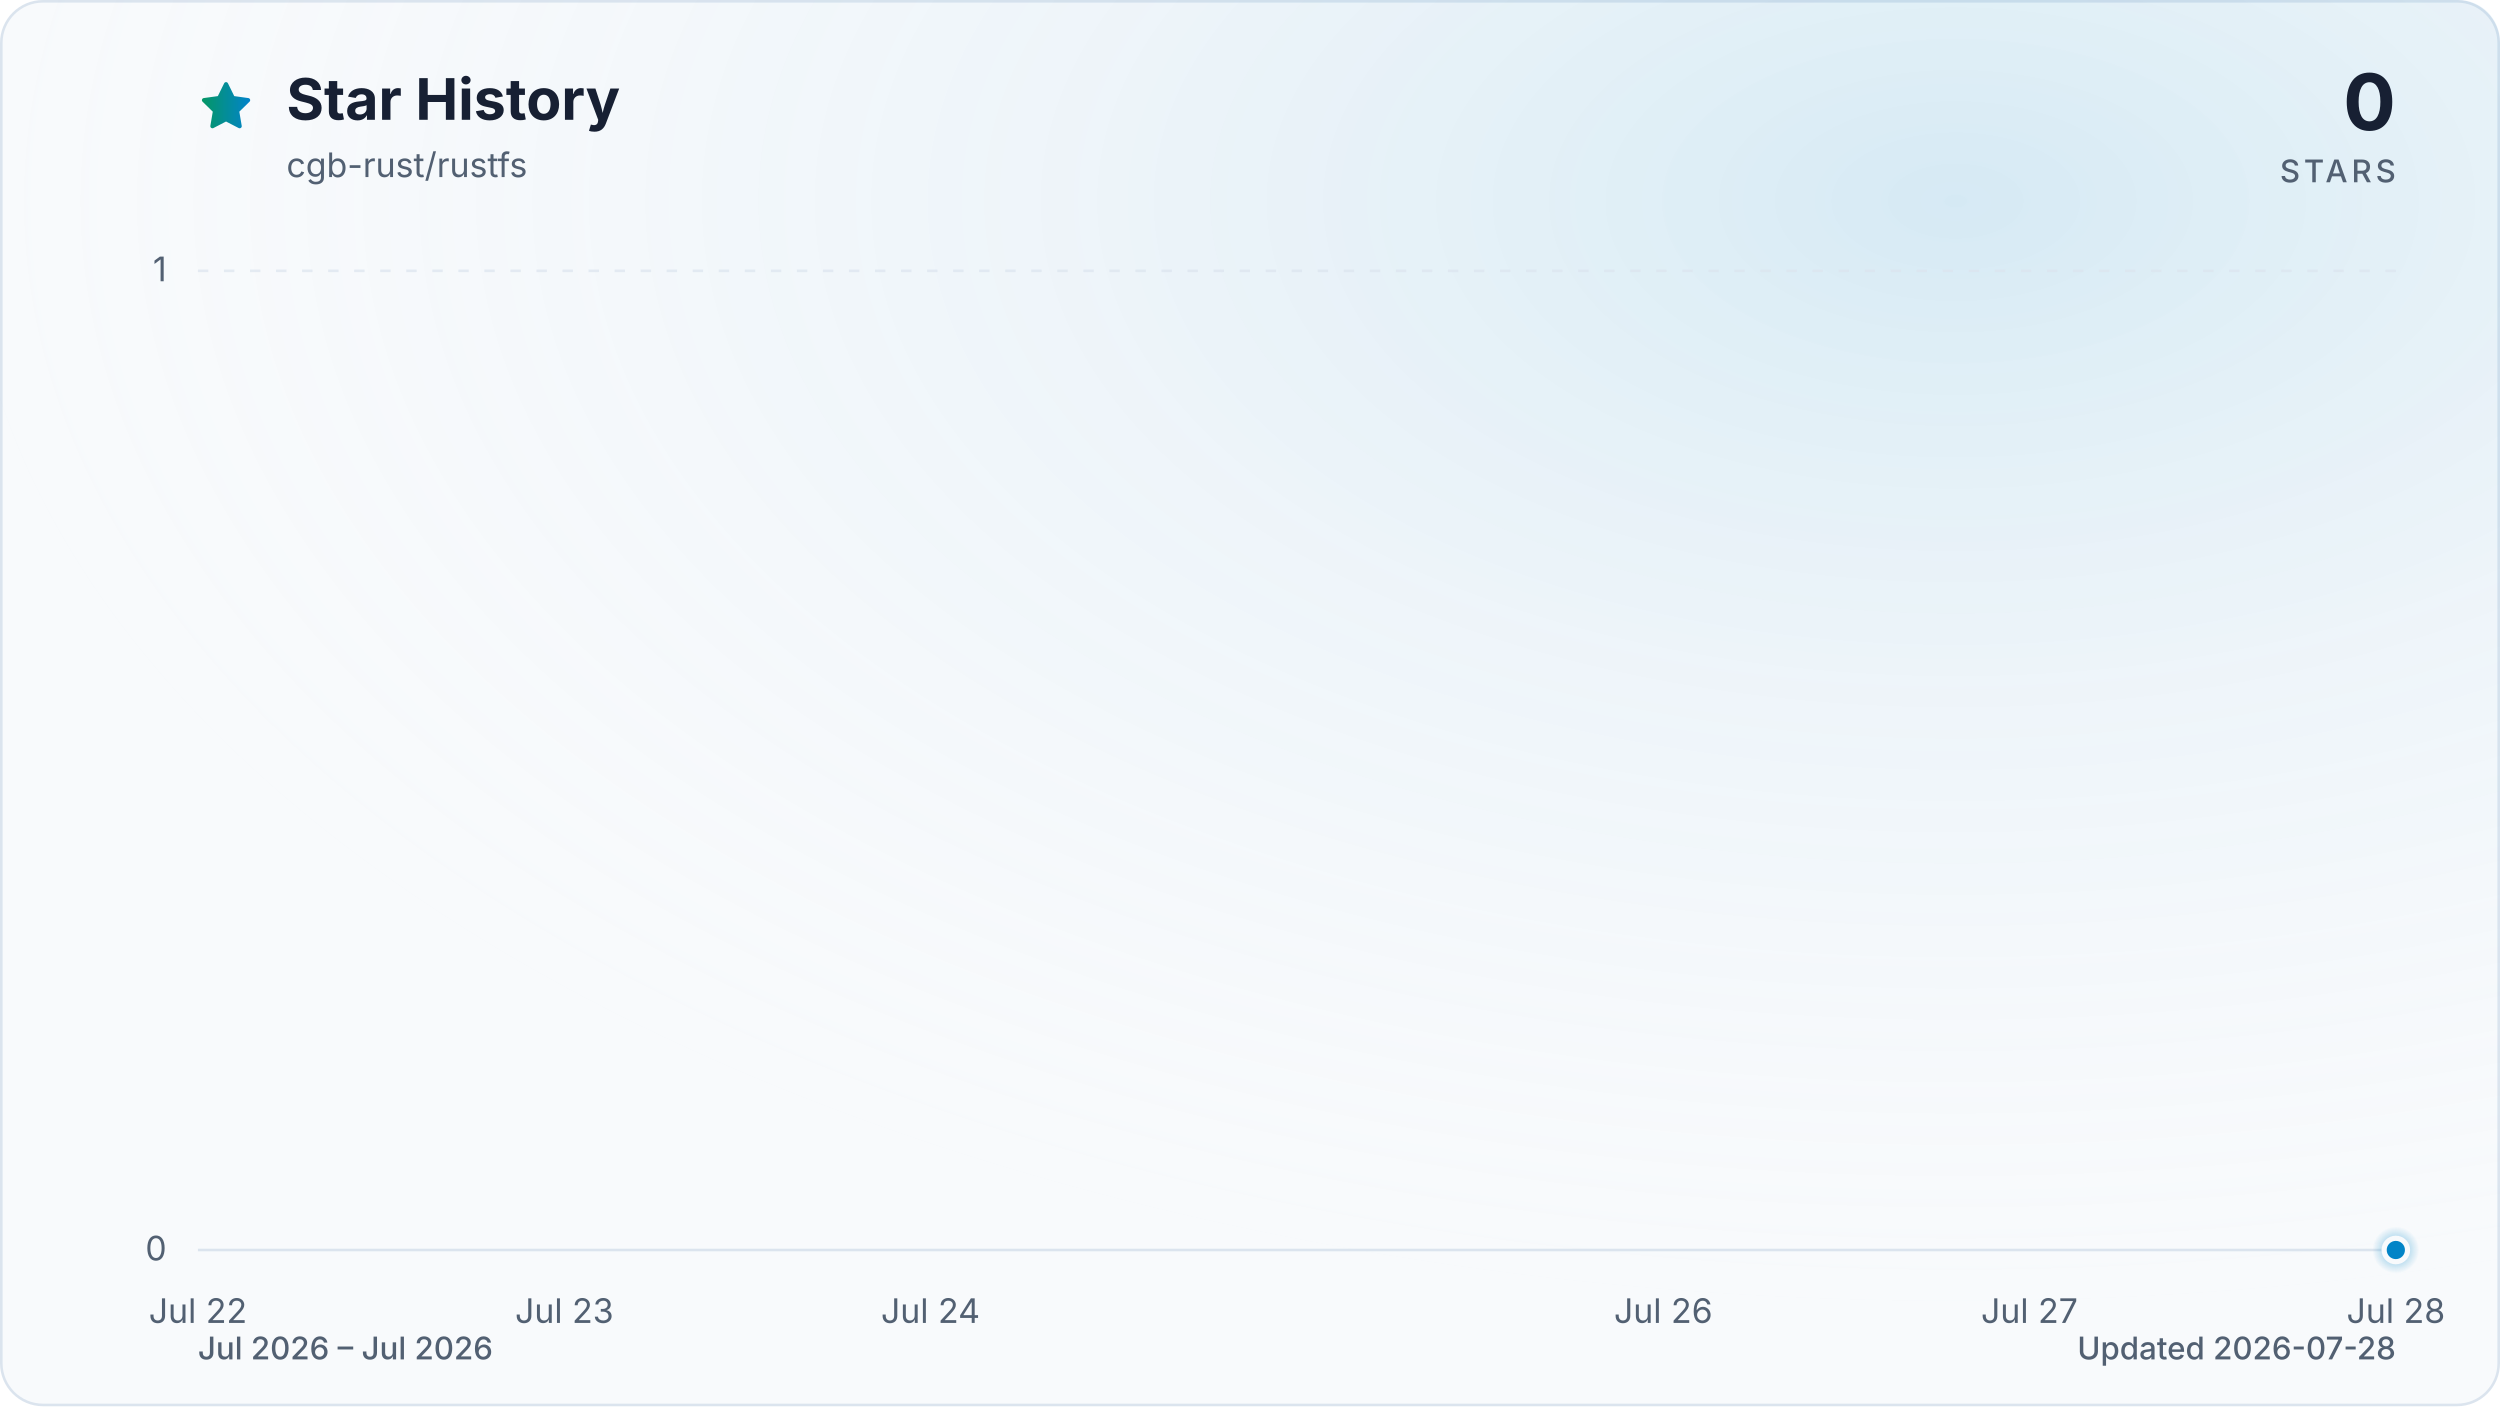
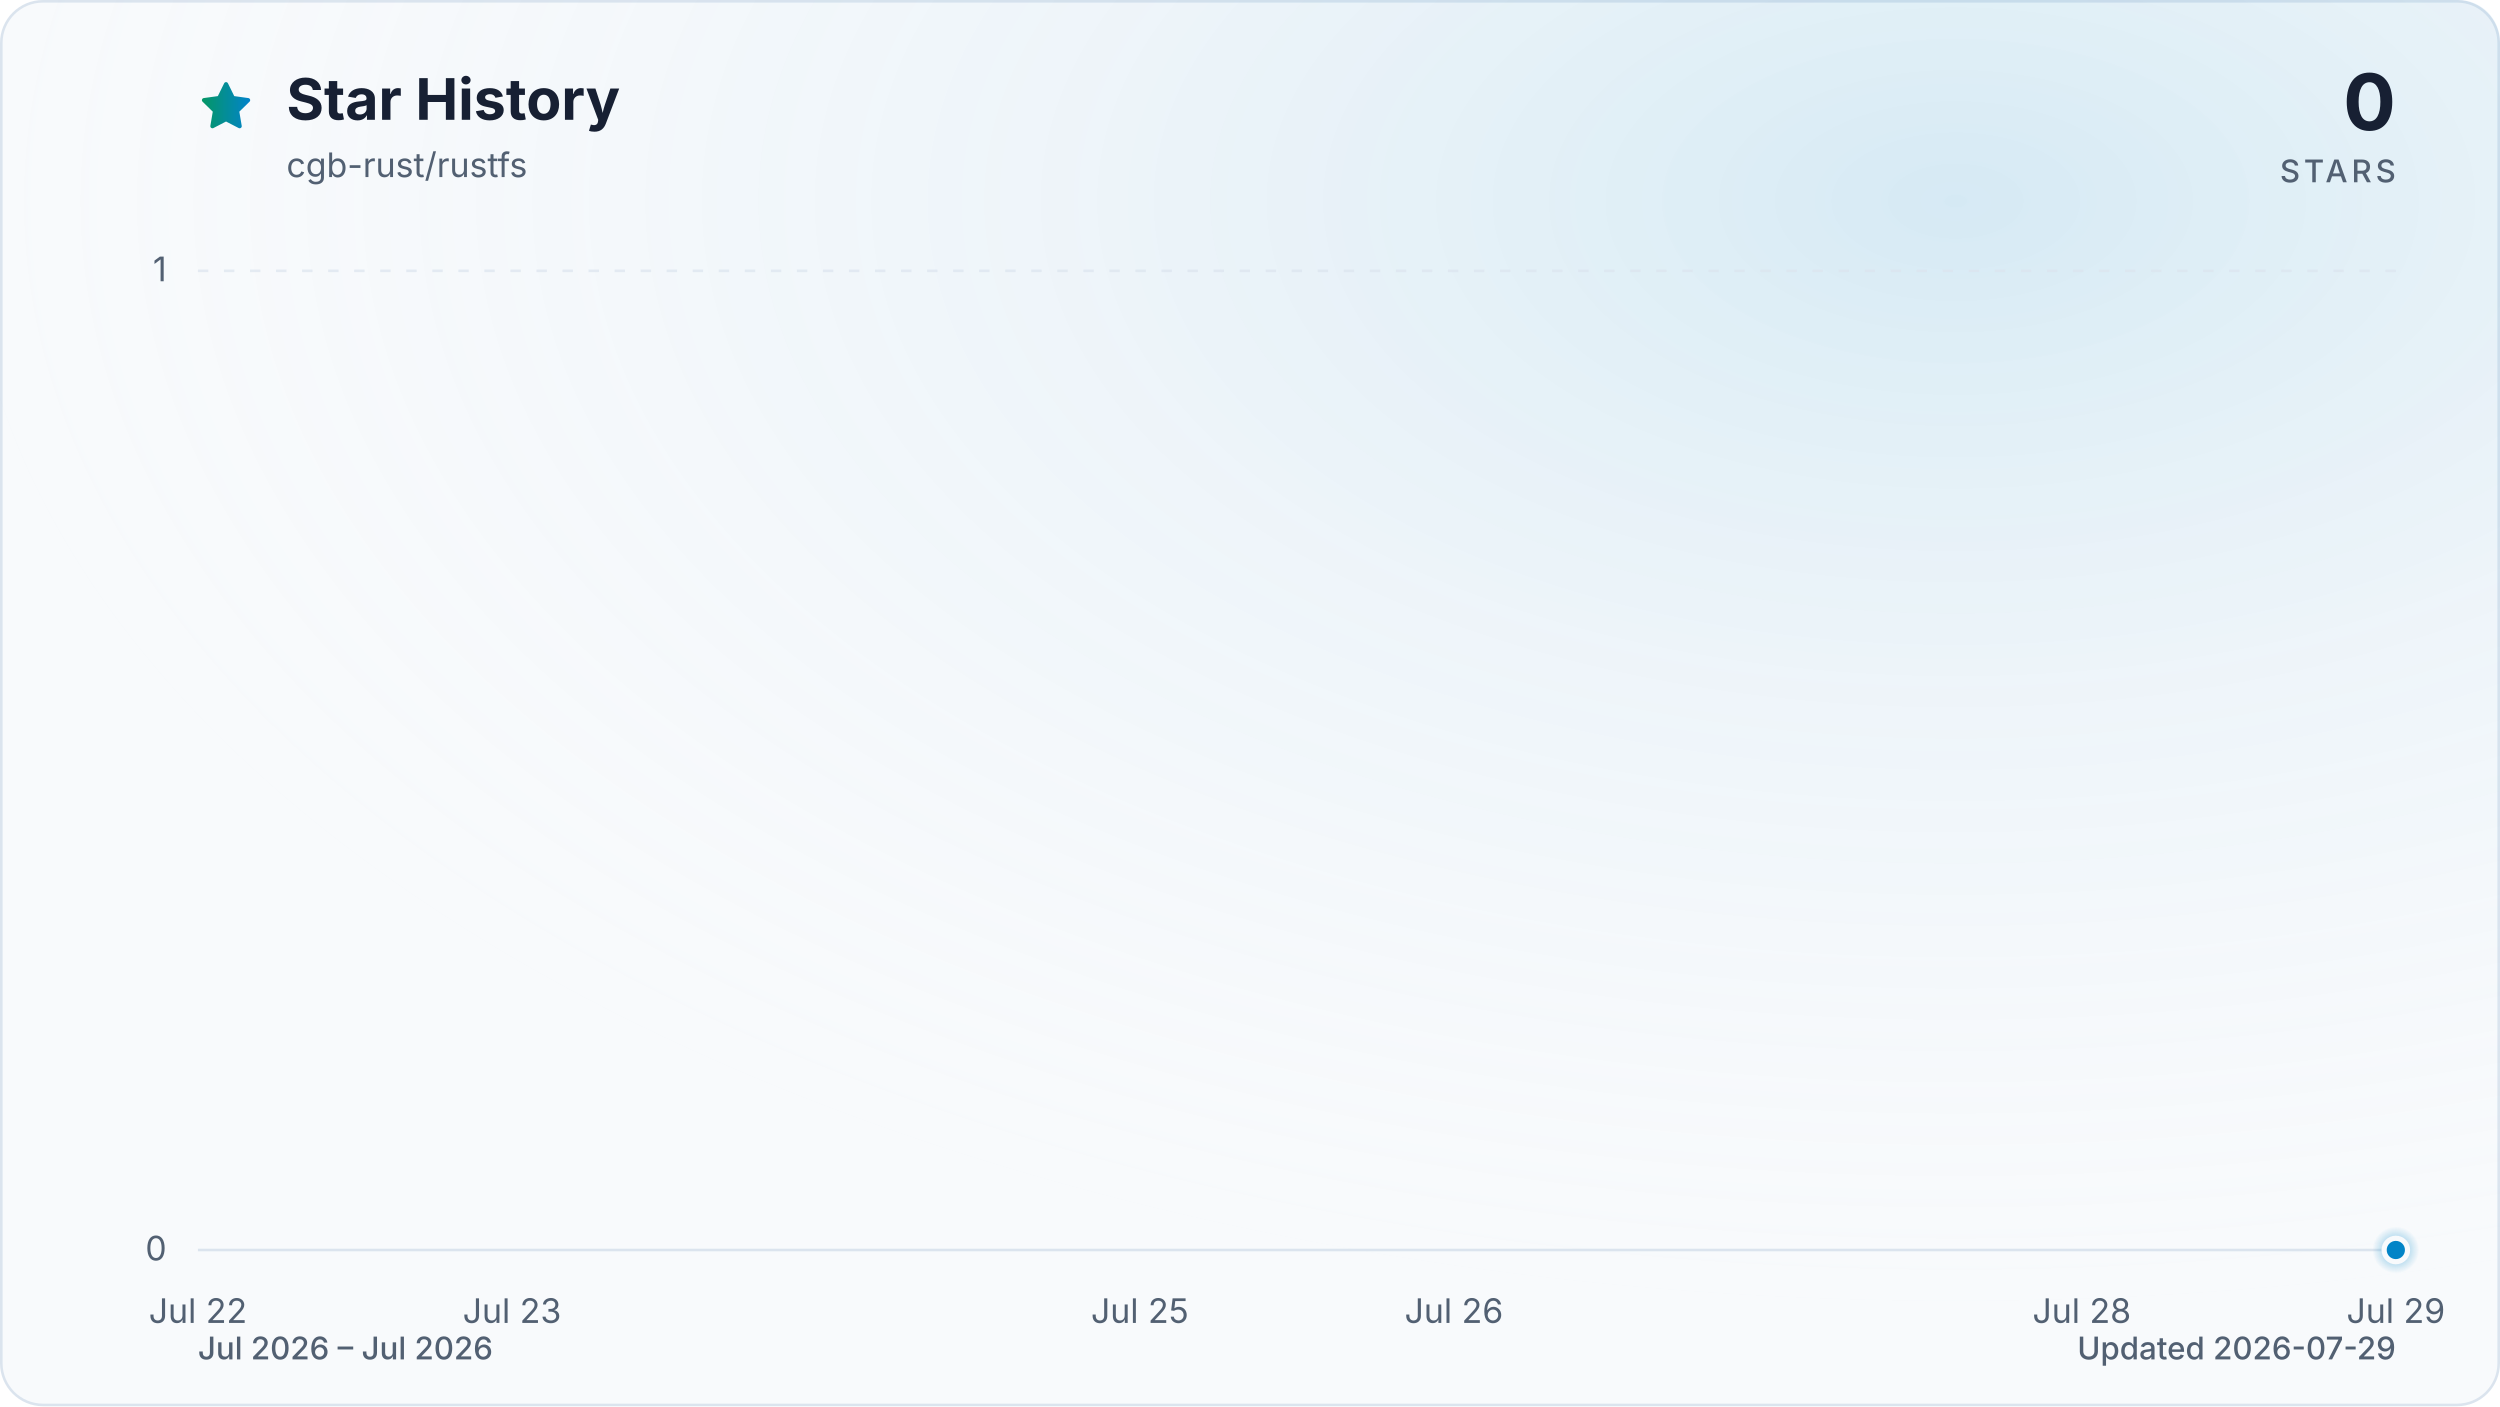
<svg xmlns="http://www.w3.org/2000/svg" viewBox="0 0 960 540" role="img" aria-labelledby="title description" data-style="gradient" data-variant="glow" data-animated="true">
  <defs>
    <linearGradient id="trend" x1="0" y1="0" x2="1" y2="0">
      <stop offset="0%" stop-color="#059669" />
      <stop offset="100%" stop-color="#0284c7" />
    </linearGradient>
    <linearGradient id="area" x1="0" y1="0" x2="0" y2="1">
      <stop offset="0%" stop-color="#059669" stop-opacity="0.30" />
      <stop offset="55%" stop-color="#0284c7" stop-opacity="0.10" />
      <stop offset="100%" stop-color="#0284c7" stop-opacity="0.01" />
    </linearGradient>
    <radialGradient id="marker-halo" cx="50%" cy="50%" r="50%">
      <stop offset="0%" stop-color="#0284c7" stop-opacity="0.55" />
      <stop offset="100%" stop-color="#0284c7" stop-opacity="0" />
    </radialGradient>
    <radialGradient id="surface-glow" cx="78%" cy="14%" r="80%">
      <stop offset="0%" stop-color="#0284c7" stop-opacity="0.14" />
      <stop offset="100%" stop-color="#f8fafc" stop-opacity="0" />
    </radialGradient>
    <filter id="trend-glow" x="-20%" y="-20%" width="140%" height="140%">
      <feGaussianBlur stdDeviation="7" />
    </filter>
  </defs>
  <style>
.trend-enter{transform-box:fill-box;transform-origin:center;animation:trend-enter 520ms cubic-bezier(0.16,1,0.3,1)}
.marker-enter{transform-box:fill-box;transform-origin:center;animation:marker-enter 320ms cubic-bezier(0.16,1,0.3,1) 200ms both}
.marker-pulse{transform-box:fill-box;transform-origin:center;animation:marker-pulse 2.6s ease-out infinite}
@keyframes trend-enter{from{opacity:.35;transform:translateY(10px)}to{opacity:1;transform:translateY(0)}}
@keyframes marker-enter{from{opacity:0;transform:scale(.4)}to{opacity:1;transform:scale(1)}}
@keyframes marker-pulse{0%{opacity:.5;transform:scale(.7)}70%,100%{opacity:0;transform:scale(2.1)}}
@media (prefers-reduced-motion:reduce){.trend-enter,.marker-enter,.marker-pulse{animation:none!important}}
@media (prefers-reduced-motion:reduce){.marker-pulse{opacity:0}}
</style>
  <rect x="0.5" y="0.5" width="959" height="539" fill="#f8fafc" stroke="#dbe4ee" stroke-width="1" rx="16" />
  <rect width="960" height="540" fill="url(#surface-glow)" rx="16" />
  <path d="M12 2.6l2.9 5.9 6.5.9-4.7 4.6 1.1 6.5-5.8-3-5.8 3 1.1-6.5-4.7-4.6 6.5-.9L12 2.6Z" transform="translate(76 30) scale(.9)" fill="url(#trend)" stroke="url(#trend)" stroke-width="1.8" stroke-linejoin="round" aria-hidden="true" />
  <text x="110" y="46" fill="#172033" font-family="ui-sans-serif, system-ui, -apple-system, BlinkMacSystemFont, 'Segoe UI', sans-serif" font-size="22" font-weight="700">Star History</text>
  <text x="110" y="68" fill="#526072" font-family="ui-sans-serif, system-ui, -apple-system, BlinkMacSystemFont, 'Segoe UI', sans-serif" font-size="13">cgb-rust/rustfs</text>
  <text x="920" y="50" fill="#172033" font-family="ui-sans-serif, system-ui, -apple-system, BlinkMacSystemFont, 'Segoe UI', sans-serif" font-size="30" font-weight="700" text-anchor="end">0</text>
  <text x="920" y="70" fill="#526072" font-family="ui-sans-serif, system-ui, -apple-system, BlinkMacSystemFont, 'Segoe UI', sans-serif" font-size="12" font-weight="500" letter-spacing="1.5" text-anchor="end">STARS</text>
  <line x1="76" y1="480.0" x2="920" y2="480.0" stroke="#dbe4ee" stroke-width="1" stroke-dasharray="0" opacity="1" />
  <text x="64" y="484.0" fill="#526072" font-family="ui-sans-serif, system-ui, -apple-system, BlinkMacSystemFont, 'Segoe UI', sans-serif" font-size="13" text-anchor="end">0</text>
  <line x1="76" y1="104.0" x2="920" y2="104.0" stroke="#dbe4ee" stroke-width="1" stroke-dasharray="4 6" opacity="0.7" />
  <text x="64" y="108.0" fill="#526072" font-family="ui-sans-serif, system-ui, -apple-system, BlinkMacSystemFont, 'Segoe UI', sans-serif" font-size="13" text-anchor="end">1</text>
  <text x="76.0" y="508" fill="#526072" font-family="ui-sans-serif, system-ui, -apple-system, BlinkMacSystemFont, 'Segoe UI', sans-serif" font-size="13" text-anchor="middle">Jul 22</text>
-   <text x="216.7" y="508" fill="#526072" font-family="ui-sans-serif, system-ui, -apple-system, BlinkMacSystemFont, 'Segoe UI', sans-serif" font-size="13" text-anchor="middle">Jul 23</text>
-   <text x="357.3" y="508" fill="#526072" font-family="ui-sans-serif, system-ui, -apple-system, BlinkMacSystemFont, 'Segoe UI', sans-serif" font-size="13" text-anchor="middle">Jul 24</text>
-   <text x="638.7" y="508" fill="#526072" font-family="ui-sans-serif, system-ui, -apple-system, BlinkMacSystemFont, 'Segoe UI', sans-serif" font-size="13" text-anchor="middle">Jul 26</text>
-   <text x="779.3" y="508" fill="#526072" font-family="ui-sans-serif, system-ui, -apple-system, BlinkMacSystemFont, 'Segoe UI', sans-serif" font-size="13" text-anchor="middle">Jul 27</text>
-   <text x="920.0" y="508" fill="#526072" font-family="ui-sans-serif, system-ui, -apple-system, BlinkMacSystemFont, 'Segoe UI', sans-serif" font-size="13" text-anchor="middle">Jul 28</text>
+   <text x="196.6" y="508" fill="#526072" font-family="ui-sans-serif, system-ui, -apple-system, BlinkMacSystemFont, 'Segoe UI', sans-serif" font-size="13" text-anchor="middle">Jul 23</text>
+   <text x="437.7" y="508" fill="#526072" font-family="ui-sans-serif, system-ui, -apple-system, BlinkMacSystemFont, 'Segoe UI', sans-serif" font-size="13" text-anchor="middle">Jul 25</text>
+   <text x="558.3" y="508" fill="#526072" font-family="ui-sans-serif, system-ui, -apple-system, BlinkMacSystemFont, 'Segoe UI', sans-serif" font-size="13" text-anchor="middle">Jul 26</text>
+   <text x="799.4" y="508" fill="#526072" font-family="ui-sans-serif, system-ui, -apple-system, BlinkMacSystemFont, 'Segoe UI', sans-serif" font-size="13" text-anchor="middle">Jul 28</text>
+   <text x="920.0" y="508" fill="#526072" font-family="ui-sans-serif, system-ui, -apple-system, BlinkMacSystemFont, 'Segoe UI', sans-serif" font-size="13" text-anchor="middle">Jul 29</text>
  <g class="trend-enter">
-     <path d="M 76.0 480.0 C 122.9 480.0, 169.8 480.0, 216.7 480.0 C 263.6 480.0, 310.4 480.0, 357.3 480.0 C 404.2 480.0, 451.1 480.0, 498.0 480.0 C 544.9 480.0, 591.8 480.0, 638.7 480.0 C 685.6 480.0, 732.4 480.0, 779.3 480.0 C 826.2 480.0, 873.1 480.0, 920.0 480.0 L 920.0 480.0 L 76.0 480.0 Z" fill="url(#area)" />
-     <path d="M 76.0 480.0 C 122.9 480.0, 169.8 480.0, 216.7 480.0 C 263.6 480.0, 310.4 480.0, 357.3 480.0 C 404.2 480.0, 451.1 480.0, 498.0 480.0 C 544.9 480.0, 591.8 480.0, 638.7 480.0 C 685.6 480.0, 732.4 480.0, 779.3 480.0 C 826.2 480.0, 873.1 480.0, 920.0 480.0" fill="none" stroke="url(#trend)" stroke-width="12" stroke-linecap="round" stroke-linejoin="round" opacity="0.16" filter="url(#trend-glow)" />
-     <path d="M 76.0 480.0 C 122.9 480.0, 169.8 480.0, 216.7 480.0 C 263.6 480.0, 310.4 480.0, 357.3 480.0 C 404.2 480.0, 451.1 480.0, 498.0 480.0 C 544.9 480.0, 591.8 480.0, 638.7 480.0 C 685.6 480.0, 732.4 480.0, 779.3 480.0 C 826.2 480.0, 873.1 480.0, 920.0 480.0" fill="none" stroke="url(#trend)" stroke-width="3" stroke-linecap="round" stroke-linejoin="round" />
+     <path d="M 76.0 480.0 C 116.2 480.0, 156.4 480.0, 196.6 480.0 C 236.8 480.0, 277.0 480.0, 317.1 480.0 C 357.3 480.0, 397.5 480.0, 437.7 480.0 C 477.9 480.0, 518.1 480.0, 558.3 480.0 C 598.5 480.0, 638.7 480.0, 678.9 480.0 C 719.0 480.0, 759.2 480.0, 799.4 480.0 C 839.6 480.0, 879.8 480.0, 920.0 480.0 L 920.0 480.0 L 76.0 480.0 Z" fill="url(#area)" />
+     <path d="M 76.0 480.0 C 116.2 480.0, 156.4 480.0, 196.6 480.0 C 236.8 480.0, 277.0 480.0, 317.1 480.0 C 357.3 480.0, 397.5 480.0, 437.7 480.0 C 477.9 480.0, 518.1 480.0, 558.3 480.0 C 598.5 480.0, 638.7 480.0, 678.9 480.0 C 719.0 480.0, 759.2 480.0, 799.4 480.0 C 839.6 480.0, 879.8 480.0, 920.0 480.0" fill="none" stroke="url(#trend)" stroke-width="12" stroke-linecap="round" stroke-linejoin="round" opacity="0.16" filter="url(#trend-glow)" />
+     <path d="M 76.0 480.0 C 116.2 480.0, 156.4 480.0, 196.6 480.0 C 236.8 480.0, 277.0 480.0, 317.1 480.0 C 357.3 480.0, 397.5 480.0, 437.7 480.0 C 477.9 480.0, 518.1 480.0, 558.3 480.0 C 598.5 480.0, 638.7 480.0, 678.9 480.0 C 719.0 480.0, 759.2 480.0, 799.4 480.0 C 839.6 480.0, 879.8 480.0, 920.0 480.0" fill="none" stroke="url(#trend)" stroke-width="3" stroke-linecap="round" stroke-linejoin="round" />
  </g>
  <g class="marker-enter">
    <circle class="marker-pulse" cx="920.0" cy="480.0" r="9" fill="url(#marker-halo)" />
    <circle cx="920.0" cy="480.0" r="4.5" fill="#0284c7" stroke="#f8fafc" stroke-width="2" />
  </g>
  <text x="76" y="522" fill="#526072" font-family="ui-sans-serif, system-ui, -apple-system, BlinkMacSystemFont, 'Segoe UI', sans-serif" font-size="12" font-weight="500">Jul 2026 – Jul 2026</text>
-   <text x="920" y="522" fill="#526072" font-family="ui-sans-serif, system-ui, -apple-system, BlinkMacSystemFont, 'Segoe UI', sans-serif" font-size="12" font-weight="500" text-anchor="end">Updated 2026-07-28</text>
+   <text x="920" y="522" fill="#526072" font-family="ui-sans-serif, system-ui, -apple-system, BlinkMacSystemFont, 'Segoe UI', sans-serif" font-size="12" font-weight="500" text-anchor="end">Updated 2026-07-29</text>
</svg>
